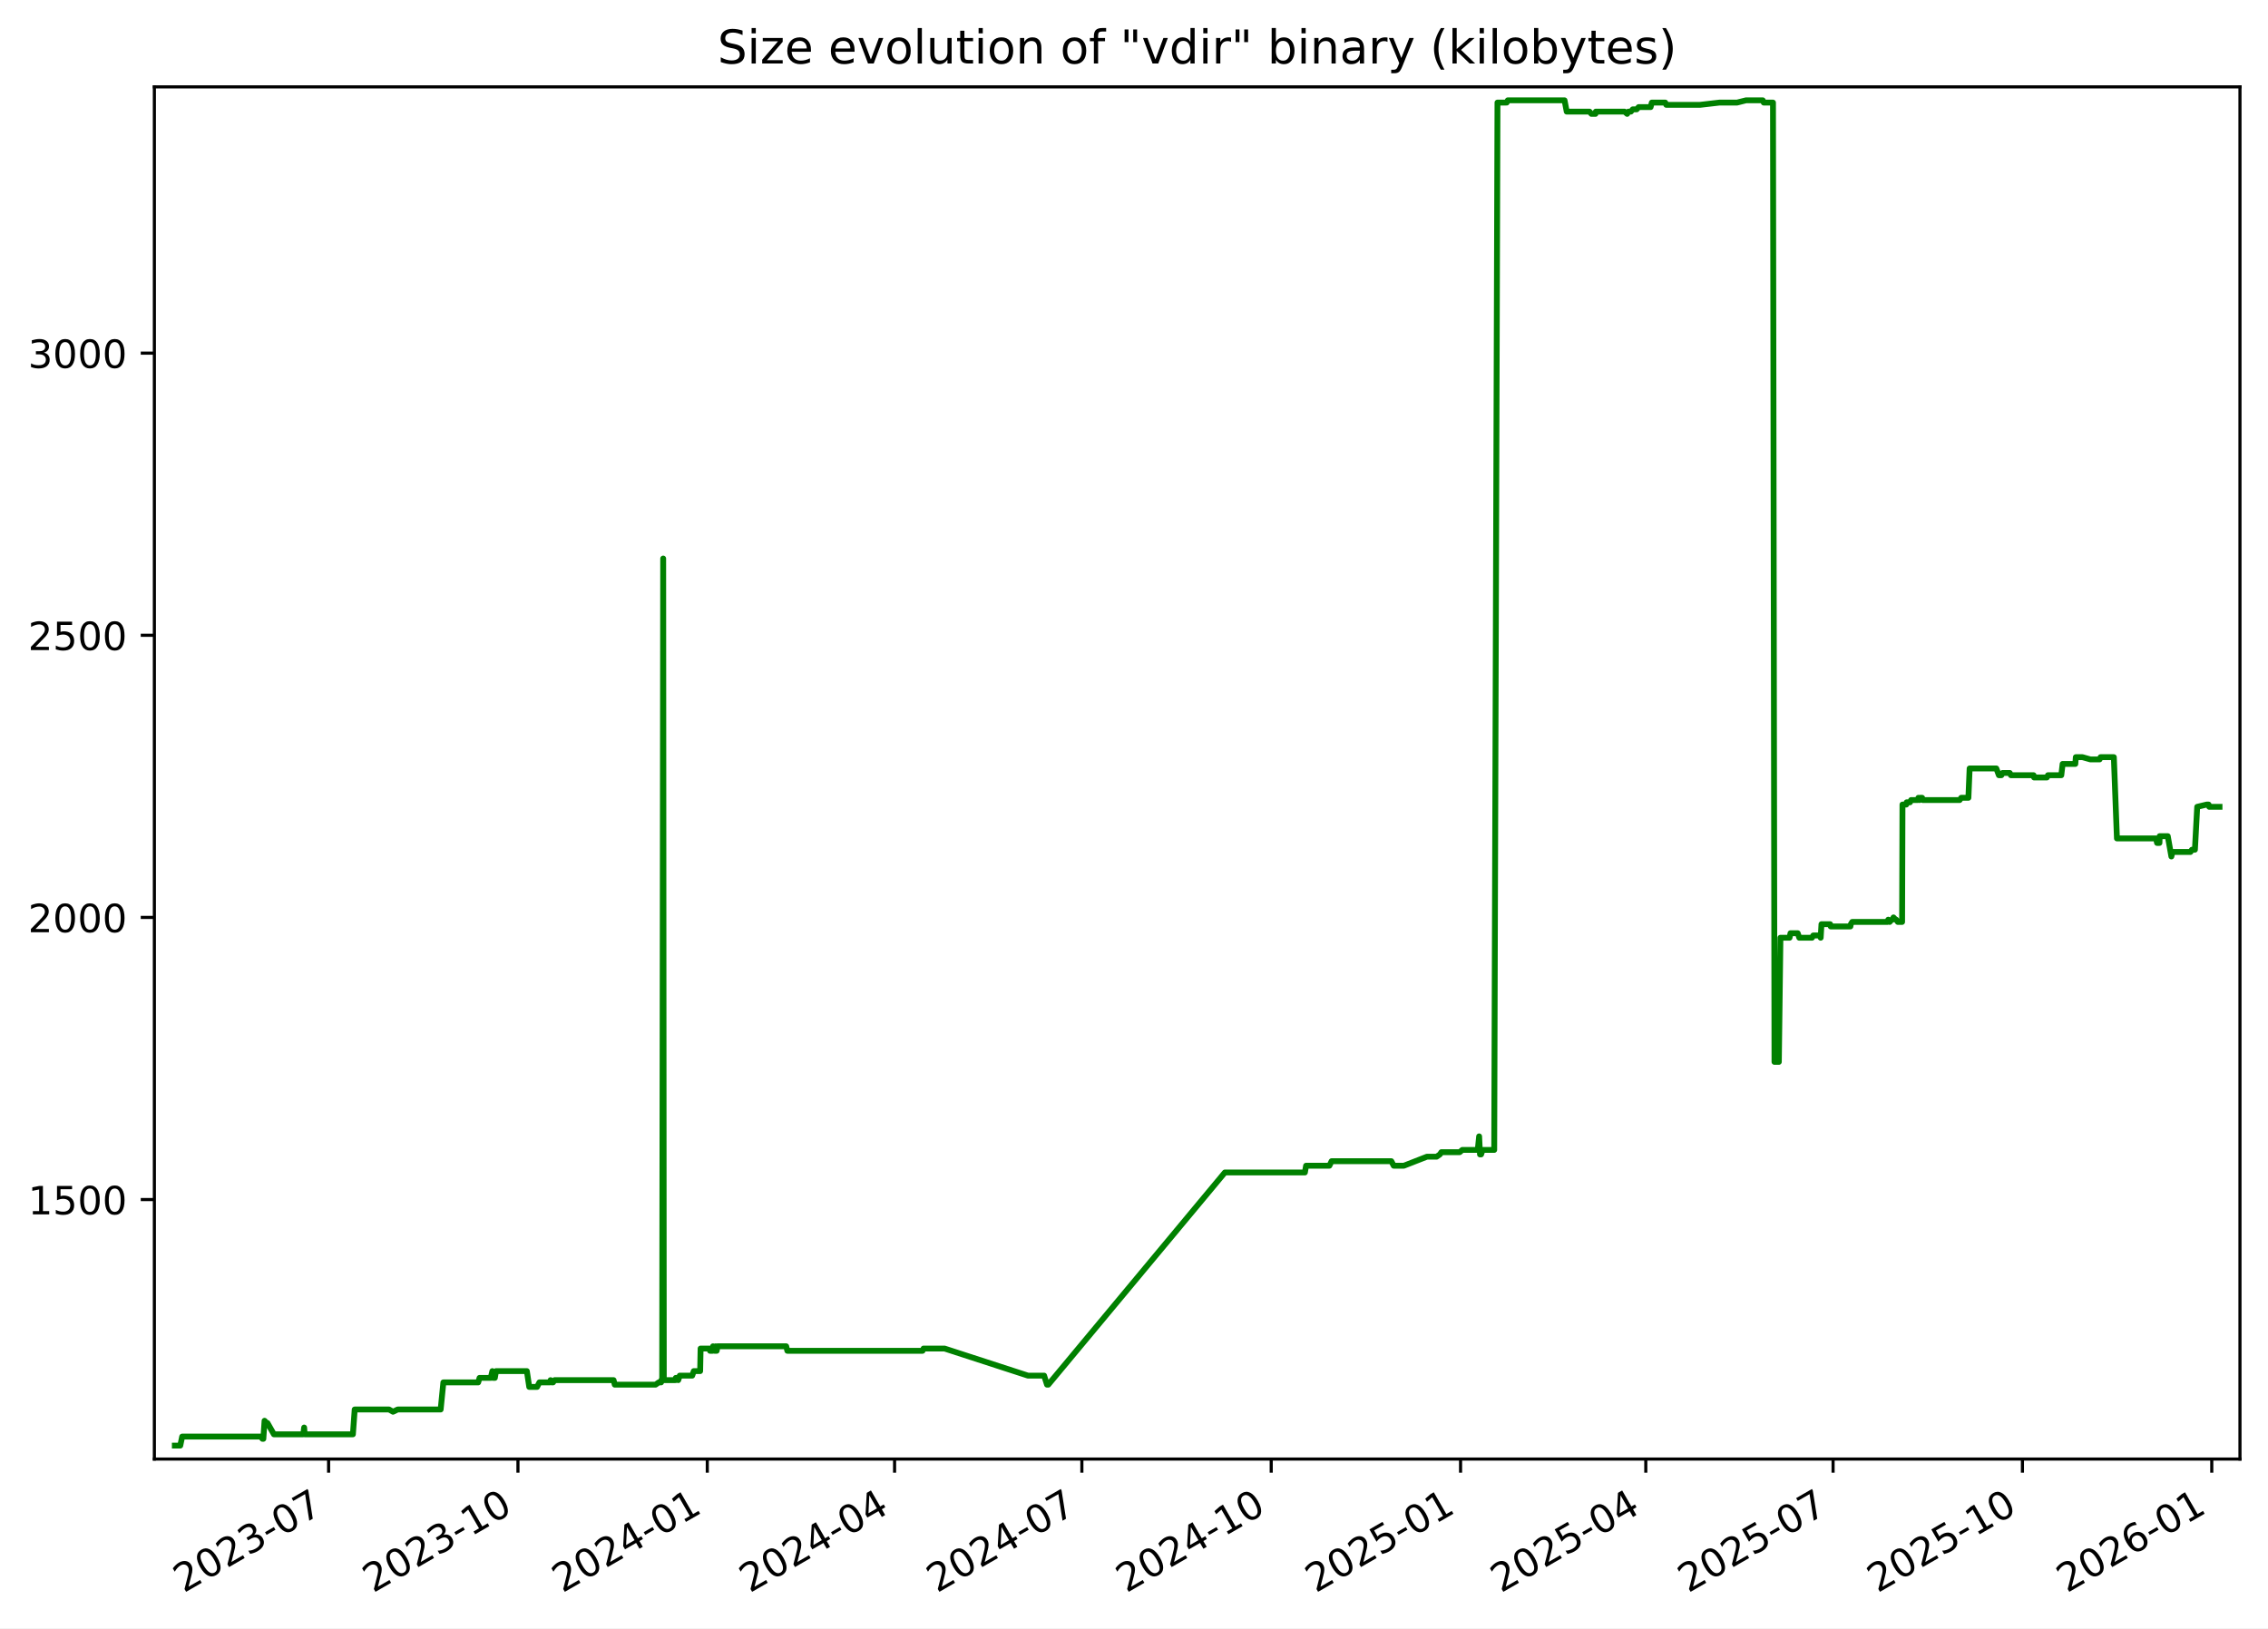
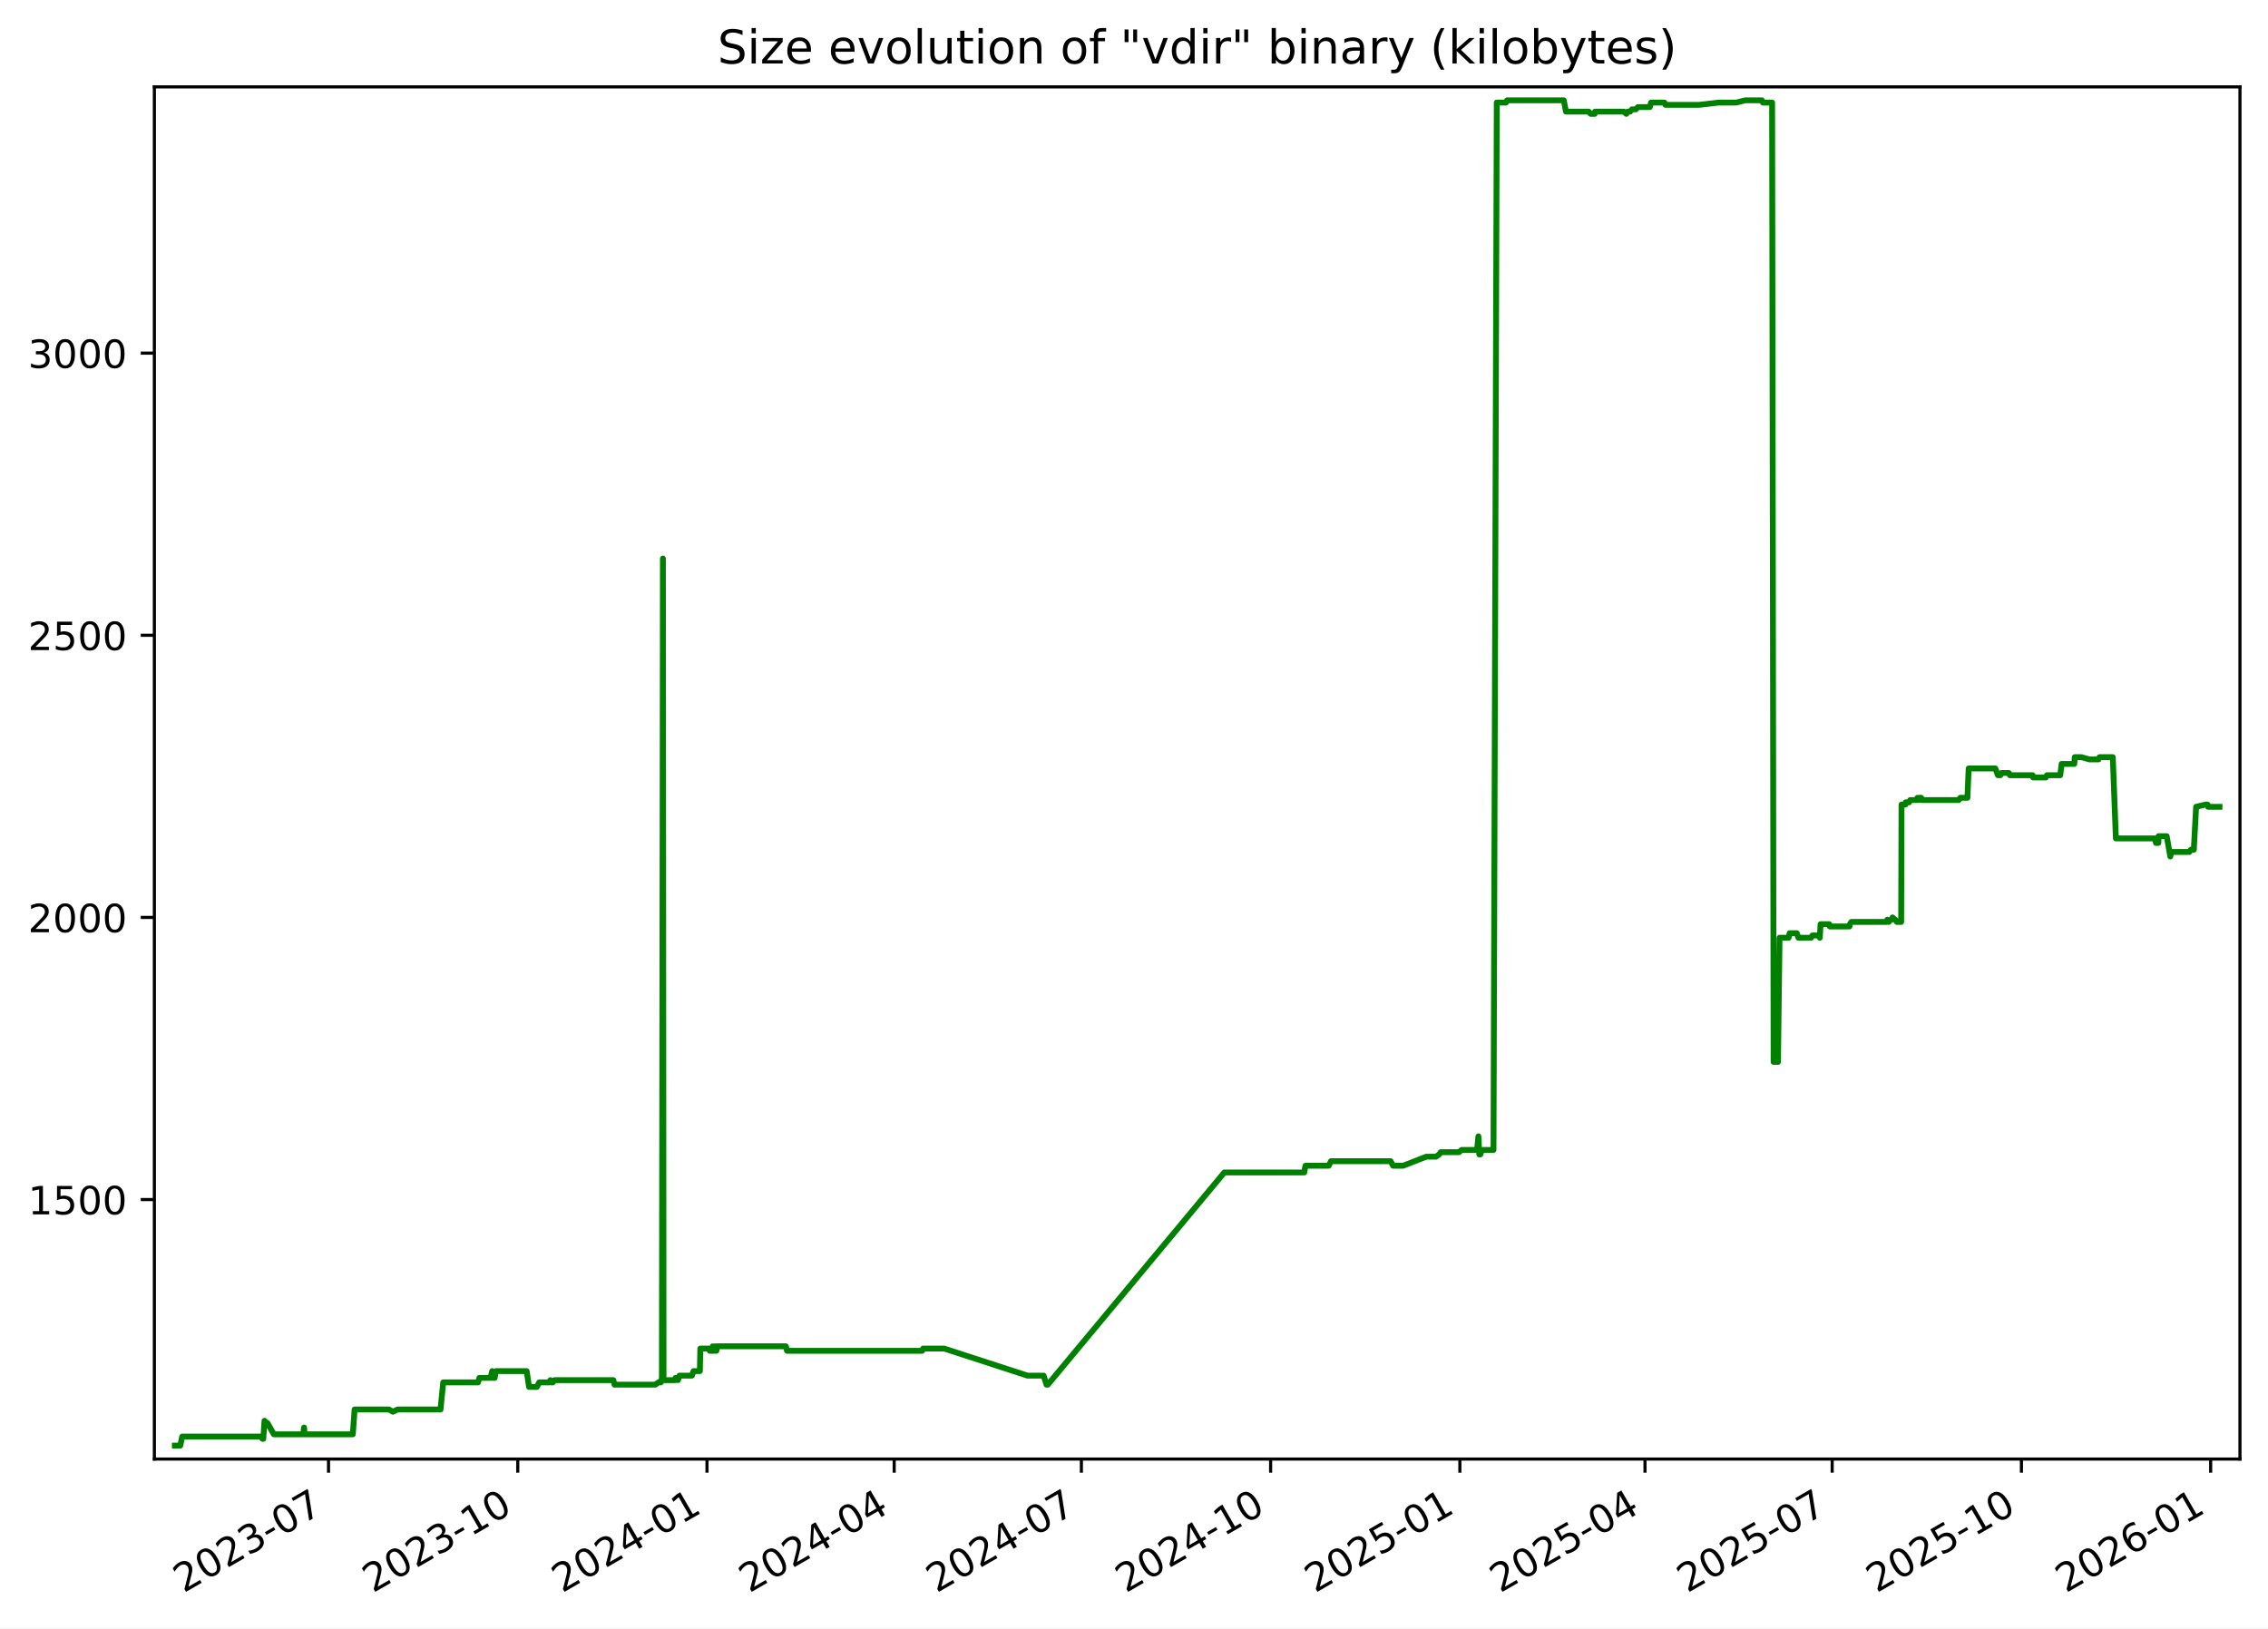
<svg xmlns="http://www.w3.org/2000/svg" xmlns:xlink="http://www.w3.org/1999/xlink" width="582.53pt" height="418.303pt" viewBox="0 0 582.53 418.303" version="1.1">
  <defs>
    <style type="text/css">*{stroke-linejoin: round; stroke-linecap: butt}</style>
  </defs>
  <g id="figure_1">
    <g id="patch_1">
      <path d="M -0 418.303  L 582.53 418.303  L 582.53 0  L -0 0  z " style="fill: #ffffff" />
    </g>
    <g id="axes_1">
      <g id="patch_2">
        <path d="M 39.65 374.83  L 575.33 374.83  L 575.33 22.318  L 39.65 22.318  z " style="fill: #ffffff" />
      </g>
      <g id="matplotlib.axis_1">
        <g id="xtick_1">
          <g id="line2d_1">
            <defs>
-               <path id="m3d6f537858" d="M 0 0  L 0 3.5  " style="stroke: #000000; stroke-width: 0.8" />
+               <path id="me391c48b42" d="M 0 0  L 0 3.5  " style="stroke: #000000; stroke-width: 0.8" />
            </defs>
            <g>
-               <use xlink:href="#m3d6f537858" x="84.401" y="374.83" style="stroke: #000000; stroke-width: 0.8" />
+               <use xlink:href="#me391c48b42" x="84.379" y="374.83" style="stroke: #000000; stroke-width: 0.8" />
            </g>
          </g>
          <g id="text_1">
-             <g transform="translate(47.17576 409.302) rotate(-30) scale(0.1 -0.1)">
+             <g transform="translate(47.15434 409.302) rotate(-30) scale(0.1 -0.1)">
              <defs>
                <path id="DejaVuSans-32" d="M 1228 531  L 3431 531  L 3431 0  L 469 0  L 469 531  Q 828 903 1448 1529  Q 2069 2156 2228 2338  Q 2531 2678 2651 2914  Q 2772 3150 2772 3378  Q 2772 3750 2511 3984  Q 2250 4219 1831 4219  Q 1534 4219 1204 4116  Q 875 4013 500 3803  L 500 4441  Q 881 4594 1212 4672  Q 1544 4750 1819 4750  Q 2544 4750 2975 4387  Q 3406 4025 3406 3419  Q 3406 3131 3298 2873  Q 3191 2616 2906 2266  Q 2828 2175 2409 1742  Q 1991 1309 1228 531  z " transform="scale(0.015625)" />
                <path id="DejaVuSans-30" d="M 2034 4250  Q 1547 4250 1301 3770  Q 1056 3291 1056 2328  Q 1056 1369 1301 889  Q 1547 409 2034 409  Q 2525 409 2770 889  Q 3016 1369 3016 2328  Q 3016 3291 2770 3770  Q 2525 4250 2034 4250  z M 2034 4750  Q 2819 4750 3233 4129  Q 3647 3509 3647 2328  Q 3647 1150 3233 529  Q 2819 -91 2034 -91  Q 1250 -91 836 529  Q 422 1150 422 2328  Q 422 3509 836 4129  Q 1250 4750 2034 4750  z " transform="scale(0.015625)" />
                <path id="DejaVuSans-33" d="M 2597 2516  Q 3050 2419 3304 2112  Q 3559 1806 3559 1356  Q 3559 666 3084 287  Q 2609 -91 1734 -91  Q 1441 -91 1130 -33  Q 819 25 488 141  L 488 750  Q 750 597 1062 519  Q 1375 441 1716 441  Q 2309 441 2620 675  Q 2931 909 2931 1356  Q 2931 1769 2642 2001  Q 2353 2234 1838 2234  L 1294 2234  L 1294 2753  L 1863 2753  Q 2328 2753 2575 2939  Q 2822 3125 2822 3475  Q 2822 3834 2567 4026  Q 2313 4219 1838 4219  Q 1578 4219 1281 4162  Q 984 4106 628 3988  L 628 4550  Q 988 4650 1302 4700  Q 1616 4750 1894 4750  Q 2613 4750 3031 4423  Q 3450 4097 3450 3541  Q 3450 3153 3228 2886  Q 3006 2619 2597 2516  z " transform="scale(0.015625)" />
                <path id="DejaVuSans-2d" d="M 313 2009  L 1997 2009  L 1997 1497  L 313 1497  L 313 2009  z " transform="scale(0.015625)" />
                <path id="DejaVuSans-37" d="M 525 4666  L 3525 4666  L 3525 4397  L 1831 0  L 1172 0  L 2766 4134  L 525 4134  L 525 4666  z " transform="scale(0.015625)" />
              </defs>
              <use xlink:href="#DejaVuSans-32" />
              <use xlink:href="#DejaVuSans-30" x="63.623" />
              <use xlink:href="#DejaVuSans-32" x="127.246" />
              <use xlink:href="#DejaVuSans-33" x="190.869" />
              <use xlink:href="#DejaVuSans-2d" x="254.492" />
              <use xlink:href="#DejaVuSans-30" x="290.576" />
              <use xlink:href="#DejaVuSans-37" x="354.199" />
            </g>
          </g>
        </g>
        <g id="xtick_2">
          <g id="line2d_2">
            <g>
-               <use xlink:href="#m3d6f537858" x="133.034" y="374.83" style="stroke: #000000; stroke-width: 0.8" />
+               <use xlink:href="#me391c48b42" x="132.986" y="374.83" style="stroke: #000000; stroke-width: 0.8" />
            </g>
          </g>
          <g id="text_2">
-             <g transform="translate(95.80883 409.302) rotate(-30) scale(0.1 -0.1)">
+             <g transform="translate(95.76103 409.302) rotate(-30) scale(0.1 -0.1)">
              <defs>
                <path id="DejaVuSans-31" d="M 794 531  L 1825 531  L 1825 4091  L 703 3866  L 703 4441  L 1819 4666  L 2450 4666  L 2450 531  L 3481 531  L 3481 0  L 794 0  L 794 531  z " transform="scale(0.015625)" />
              </defs>
              <use xlink:href="#DejaVuSans-32" />
              <use xlink:href="#DejaVuSans-30" x="63.623" />
              <use xlink:href="#DejaVuSans-32" x="127.246" />
              <use xlink:href="#DejaVuSans-33" x="190.869" />
              <use xlink:href="#DejaVuSans-2d" x="254.492" />
              <use xlink:href="#DejaVuSans-31" x="290.576" />
              <use xlink:href="#DejaVuSans-30" x="354.199" />
            </g>
          </g>
        </g>
        <g id="xtick_3">
          <g id="line2d_3">
            <g>
-               <use xlink:href="#m3d6f537858" x="181.667" y="374.83" style="stroke: #000000; stroke-width: 0.8" />
+               <use xlink:href="#me391c48b42" x="181.593" y="374.83" style="stroke: #000000; stroke-width: 0.8" />
            </g>
          </g>
          <g id="text_3">
-             <g transform="translate(144.4419 409.302) rotate(-30) scale(0.1 -0.1)">
+             <g transform="translate(144.3677 409.302) rotate(-30) scale(0.1 -0.1)">
              <defs>
                <path id="DejaVuSans-34" d="M 2419 4116  L 825 1625  L 2419 1625  L 2419 4116  z M 2253 4666  L 3047 4666  L 3047 1625  L 3713 1625  L 3713 1100  L 3047 1100  L 3047 0  L 2419 0  L 2419 1100  L 313 1100  L 313 1709  L 2253 4666  z " transform="scale(0.015625)" />
              </defs>
              <use xlink:href="#DejaVuSans-32" />
              <use xlink:href="#DejaVuSans-30" x="63.623" />
              <use xlink:href="#DejaVuSans-32" x="127.246" />
              <use xlink:href="#DejaVuSans-34" x="190.869" />
              <use xlink:href="#DejaVuSans-2d" x="254.492" />
              <use xlink:href="#DejaVuSans-30" x="290.576" />
              <use xlink:href="#DejaVuSans-31" x="354.199" />
            </g>
          </g>
        </g>
        <g id="xtick_4">
          <g id="line2d_4">
            <g>
-               <use xlink:href="#m3d6f537858" x="229.771" y="374.83" style="stroke: #000000; stroke-width: 0.8" />
+               <use xlink:href="#me391c48b42" x="229.671" y="374.83" style="stroke: #000000; stroke-width: 0.8" />
            </g>
          </g>
          <g id="text_4">
-             <g transform="translate(192.5463 409.302) rotate(-30) scale(0.1 -0.1)">
+             <g transform="translate(192.4461 409.302) rotate(-30) scale(0.1 -0.1)">
              <use xlink:href="#DejaVuSans-32" />
              <use xlink:href="#DejaVuSans-30" x="63.623" />
              <use xlink:href="#DejaVuSans-32" x="127.246" />
              <use xlink:href="#DejaVuSans-34" x="190.869" />
              <use xlink:href="#DejaVuSans-2d" x="254.492" />
              <use xlink:href="#DejaVuSans-30" x="290.576" />
              <use xlink:href="#DejaVuSans-34" x="354.199" />
            </g>
          </g>
        </g>
        <g id="xtick_5">
          <g id="line2d_5">
            <g>
-               <use xlink:href="#m3d6f537858" x="277.876" y="374.83" style="stroke: #000000; stroke-width: 0.8" />
+               <use xlink:href="#me391c48b42" x="277.749" y="374.83" style="stroke: #000000; stroke-width: 0.8" />
            </g>
          </g>
          <g id="text_5">
-             <g transform="translate(240.6508 409.302) rotate(-30) scale(0.1 -0.1)">
+             <g transform="translate(240.5244 409.302) rotate(-30) scale(0.1 -0.1)">
              <use xlink:href="#DejaVuSans-32" />
              <use xlink:href="#DejaVuSans-30" x="63.623" />
              <use xlink:href="#DejaVuSans-32" x="127.246" />
              <use xlink:href="#DejaVuSans-34" x="190.869" />
              <use xlink:href="#DejaVuSans-2d" x="254.492" />
              <use xlink:href="#DejaVuSans-30" x="290.576" />
              <use xlink:href="#DejaVuSans-37" x="354.199" />
            </g>
          </g>
        </g>
        <g id="xtick_6">
          <g id="line2d_6">
            <g>
-               <use xlink:href="#m3d6f537858" x="326.509" y="374.83" style="stroke: #000000; stroke-width: 0.8" />
+               <use xlink:href="#me391c48b42" x="326.356" y="374.83" style="stroke: #000000; stroke-width: 0.8" />
            </g>
          </g>
          <g id="text_6">
-             <g transform="translate(289.2839 409.302) rotate(-30) scale(0.1 -0.1)">
+             <g transform="translate(289.1311 409.302) rotate(-30) scale(0.1 -0.1)">
              <use xlink:href="#DejaVuSans-32" />
              <use xlink:href="#DejaVuSans-30" x="63.623" />
              <use xlink:href="#DejaVuSans-32" x="127.246" />
              <use xlink:href="#DejaVuSans-34" x="190.869" />
              <use xlink:href="#DejaVuSans-2d" x="254.492" />
              <use xlink:href="#DejaVuSans-31" x="290.576" />
              <use xlink:href="#DejaVuSans-30" x="354.199" />
            </g>
          </g>
        </g>
        <g id="xtick_7">
          <g id="line2d_7">
            <g>
-               <use xlink:href="#m3d6f537858" x="375.142" y="374.83" style="stroke: #000000; stroke-width: 0.8" />
+               <use xlink:href="#me391c48b42" x="374.963" y="374.83" style="stroke: #000000; stroke-width: 0.8" />
            </g>
          </g>
          <g id="text_7">
-             <g transform="translate(337.9169 409.302) rotate(-30) scale(0.1 -0.1)">
+             <g transform="translate(337.7378 409.302) rotate(-30) scale(0.1 -0.1)">
              <defs>
                <path id="DejaVuSans-35" d="M 691 4666  L 3169 4666  L 3169 4134  L 1269 4134  L 1269 2991  Q 1406 3038 1543 3061  Q 1681 3084 1819 3084  Q 2600 3084 3056 2656  Q 3513 2228 3513 1497  Q 3513 744 3044 326  Q 2575 -91 1722 -91  Q 1428 -91 1123 -41  Q 819 9 494 109  L 494 744  Q 775 591 1075 516  Q 1375 441 1709 441  Q 2250 441 2565 725  Q 2881 1009 2881 1497  Q 2881 1984 2565 2268  Q 2250 2553 1709 2553  Q 1456 2553 1204 2497  Q 953 2441 691 2322  L 691 4666  z " transform="scale(0.015625)" />
              </defs>
              <use xlink:href="#DejaVuSans-32" />
              <use xlink:href="#DejaVuSans-30" x="63.623" />
              <use xlink:href="#DejaVuSans-32" x="127.246" />
              <use xlink:href="#DejaVuSans-35" x="190.869" />
              <use xlink:href="#DejaVuSans-2d" x="254.492" />
              <use xlink:href="#DejaVuSans-30" x="290.576" />
              <use xlink:href="#DejaVuSans-31" x="354.199" />
            </g>
          </g>
        </g>
        <g id="xtick_8">
          <g id="line2d_8">
            <g>
-               <use xlink:href="#m3d6f537858" x="422.718" y="374.83" style="stroke: #000000; stroke-width: 0.8" />
+               <use xlink:href="#me391c48b42" x="422.513" y="374.83" style="stroke: #000000; stroke-width: 0.8" />
            </g>
          </g>
          <g id="text_8">
-             <g transform="translate(385.4928 409.302) rotate(-30) scale(0.1 -0.1)">
+             <g transform="translate(385.2879 409.302) rotate(-30) scale(0.1 -0.1)">
              <use xlink:href="#DejaVuSans-32" />
              <use xlink:href="#DejaVuSans-30" x="63.623" />
              <use xlink:href="#DejaVuSans-32" x="127.246" />
              <use xlink:href="#DejaVuSans-35" x="190.869" />
              <use xlink:href="#DejaVuSans-2d" x="254.492" />
              <use xlink:href="#DejaVuSans-30" x="290.576" />
              <use xlink:href="#DejaVuSans-34" x="354.199" />
            </g>
          </g>
        </g>
        <g id="xtick_9">
          <g id="line2d_9">
            <g>
-               <use xlink:href="#m3d6f537858" x="470.822" y="374.83" style="stroke: #000000; stroke-width: 0.8" />
+               <use xlink:href="#me391c48b42" x="470.591" y="374.83" style="stroke: #000000; stroke-width: 0.8" />
            </g>
          </g>
          <g id="text_9">
-             <g transform="translate(433.5972 409.302) rotate(-30) scale(0.1 -0.1)">
+             <g transform="translate(433.3662 409.302) rotate(-30) scale(0.1 -0.1)">
              <use xlink:href="#DejaVuSans-32" />
              <use xlink:href="#DejaVuSans-30" x="63.623" />
              <use xlink:href="#DejaVuSans-32" x="127.246" />
              <use xlink:href="#DejaVuSans-35" x="190.869" />
              <use xlink:href="#DejaVuSans-2d" x="254.492" />
              <use xlink:href="#DejaVuSans-30" x="290.576" />
              <use xlink:href="#DejaVuSans-37" x="354.199" />
            </g>
          </g>
        </g>
        <g id="xtick_10">
          <g id="line2d_10">
            <g>
-               <use xlink:href="#m3d6f537858" x="519.455" y="374.83" style="stroke: #000000; stroke-width: 0.8" />
+               <use xlink:href="#me391c48b42" x="519.198" y="374.83" style="stroke: #000000; stroke-width: 0.8" />
            </g>
          </g>
          <g id="text_10">
-             <g transform="translate(482.2303 409.302) rotate(-30) scale(0.1 -0.1)">
+             <g transform="translate(481.9729 409.302) rotate(-30) scale(0.1 -0.1)">
              <use xlink:href="#DejaVuSans-32" />
              <use xlink:href="#DejaVuSans-30" x="63.623" />
              <use xlink:href="#DejaVuSans-32" x="127.246" />
              <use xlink:href="#DejaVuSans-35" x="190.869" />
              <use xlink:href="#DejaVuSans-2d" x="254.492" />
              <use xlink:href="#DejaVuSans-31" x="290.576" />
              <use xlink:href="#DejaVuSans-30" x="354.199" />
            </g>
          </g>
        </g>
        <g id="xtick_11">
          <g id="line2d_11">
            <g>
-               <use xlink:href="#m3d6f537858" x="568.088" y="374.83" style="stroke: #000000; stroke-width: 0.8" />
+               <use xlink:href="#me391c48b42" x="567.804" y="374.83" style="stroke: #000000; stroke-width: 0.8" />
            </g>
          </g>
          <g id="text_11">
-             <g transform="translate(530.8633 409.302) rotate(-30) scale(0.1 -0.1)">
+             <g transform="translate(530.5796 409.302) rotate(-30) scale(0.1 -0.1)">
              <defs>
                <path id="DejaVuSans-36" d="M 2113 2584  Q 1688 2584 1439 2293  Q 1191 2003 1191 1497  Q 1191 994 1439 701  Q 1688 409 2113 409  Q 2538 409 2786 701  Q 3034 994 3034 1497  Q 3034 2003 2786 2293  Q 2538 2584 2113 2584  z M 3366 4563  L 3366 3988  Q 3128 4100 2886 4159  Q 2644 4219 2406 4219  Q 1781 4219 1451 3797  Q 1122 3375 1075 2522  Q 1259 2794 1537 2939  Q 1816 3084 2150 3084  Q 2853 3084 3261 2657  Q 3669 2231 3669 1497  Q 3669 778 3244 343  Q 2819 -91 2113 -91  Q 1303 -91 875 529  Q 447 1150 447 2328  Q 447 3434 972 4092  Q 1497 4750 2381 4750  Q 2619 4750 2861 4703  Q 3103 4656 3366 4563  z " transform="scale(0.015625)" />
              </defs>
              <use xlink:href="#DejaVuSans-32" />
              <use xlink:href="#DejaVuSans-30" x="63.623" />
              <use xlink:href="#DejaVuSans-32" x="127.246" />
              <use xlink:href="#DejaVuSans-36" x="190.869" />
              <use xlink:href="#DejaVuSans-2d" x="254.492" />
              <use xlink:href="#DejaVuSans-30" x="290.576" />
              <use xlink:href="#DejaVuSans-31" x="354.199" />
            </g>
          </g>
        </g>
      </g>
      <g id="matplotlib.axis_2">
        <g id="ytick_1">
          <g id="line2d_12">
            <defs>
-               <path id="mdc14bf5f0e" d="M 0 0  L -3.5 0  " style="stroke: #000000; stroke-width: 0.8" />
+               <path id="m3c3fefe3b1" d="M 0 0  L -3.5 0  " style="stroke: #000000; stroke-width: 0.8" />
            </defs>
            <g>
-               <use xlink:href="#mdc14bf5f0e" x="39.65" y="308.169" style="stroke: #000000; stroke-width: 0.8" />
+               <use xlink:href="#m3c3fefe3b1" x="39.65" y="308.169" style="stroke: #000000; stroke-width: 0.8" />
            </g>
          </g>
          <g id="text_12">
            <g transform="translate(7.2 311.968) scale(0.1 -0.1)">
              <use xlink:href="#DejaVuSans-31" />
              <use xlink:href="#DejaVuSans-35" x="63.623" />
              <use xlink:href="#DejaVuSans-30" x="127.246" />
              <use xlink:href="#DejaVuSans-30" x="190.869" />
            </g>
          </g>
        </g>
        <g id="ytick_2">
          <g id="line2d_13">
            <g>
-               <use xlink:href="#mdc14bf5f0e" x="39.65" y="235.686" style="stroke: #000000; stroke-width: 0.8" />
+               <use xlink:href="#m3c3fefe3b1" x="39.65" y="235.686" style="stroke: #000000; stroke-width: 0.8" />
            </g>
          </g>
          <g id="text_13">
            <g transform="translate(7.2 239.4848) scale(0.1 -0.1)">
              <use xlink:href="#DejaVuSans-32" />
              <use xlink:href="#DejaVuSans-30" x="63.623" />
              <use xlink:href="#DejaVuSans-30" x="127.246" />
              <use xlink:href="#DejaVuSans-30" x="190.869" />
            </g>
          </g>
        </g>
        <g id="ytick_3">
          <g id="line2d_14">
            <g>
-               <use xlink:href="#mdc14bf5f0e" x="39.65" y="163.202" style="stroke: #000000; stroke-width: 0.8" />
+               <use xlink:href="#m3c3fefe3b1" x="39.65" y="163.202" style="stroke: #000000; stroke-width: 0.8" />
            </g>
          </g>
          <g id="text_14">
            <g transform="translate(7.2 167.0015) scale(0.1 -0.1)">
              <use xlink:href="#DejaVuSans-32" />
              <use xlink:href="#DejaVuSans-35" x="63.623" />
              <use xlink:href="#DejaVuSans-30" x="127.246" />
              <use xlink:href="#DejaVuSans-30" x="190.869" />
            </g>
          </g>
        </g>
        <g id="ytick_4">
          <g id="line2d_15">
            <g>
-               <use xlink:href="#mdc14bf5f0e" x="39.65" y="90.719" style="stroke: #000000; stroke-width: 0.8" />
+               <use xlink:href="#m3c3fefe3b1" x="39.65" y="90.719" style="stroke: #000000; stroke-width: 0.8" />
            </g>
          </g>
          <g id="text_15">
            <g transform="translate(7.2 94.51831) scale(0.1 -0.1)">
              <use xlink:href="#DejaVuSans-33" />
              <use xlink:href="#DejaVuSans-30" x="63.623" />
              <use xlink:href="#DejaVuSans-30" x="127.246" />
              <use xlink:href="#DejaVuSans-30" x="190.869" />
            </g>
          </g>
        </g>
      </g>
      <g id="line2d_16">
-         <path d="M 44.902 371.374  L 46.301 371.374  L 46.791 369.055  L 66.925 369.055  L 67.423 369.635  L 67.64 369.635  L 67.949 364.996  L 68.517 365.575  L 68.704 365.575  L 70.352 368.475  L 77.894 368.475  L 78.119 366.735  L 78.252 368.475  L 90.643 368.475  L 91.104 362.096  L 99.931 362.096  L 100.944 362.676  L 102.143 362.096  L 113.183 362.096  L 113.879 355.138  L 122.825 355.138  L 123.171 353.978  L 126.041 353.978  L 126.462 352.239  L 126.615 353.978  L 127.101 353.978  L 127.408 352.239  L 135.323 352.239  L 135.936 356.298  L 137.942 356.298  L 138.543 355.138  L 141.203 355.138  L 141.414 354.558  L 141.693 355.138  L 142.051 355.138  L 142.446 354.558  L 157.598 354.558  L 157.9 355.718  L 168.376 355.718  L 169.193 355.138  L 169.798 355.138  L 169.855 354.558  L 170.078 354.558  L 170.338 143.487  L 170.495 354.558  L 173.517 354.558  L 173.572 353.978  L 173.962 353.978  L 174.203 354.558  L 174.588 353.398  L 177.792 353.398  L 178.193 352.239  L 179.832 352.239  L 179.946 346.44  L 182.182 346.44  L 182.365 347.02  L 183.071 347.02  L 183.135 345.86  L 183.536 347.02  L 183.766 347.02  L 183.811 345.86  L 183.951 347.02  L 184.081 347.02  L 184.303 345.86  L 201.932 345.86  L 202.228 347.02  L 236.956 347.02  L 237.208 346.44  L 242.607 346.44  L 264.032 353.398  L 268.178 353.398  L 268.923 355.718  L 269.245 355.718  L 314.607 301.21  L 335.155 301.21  L 335.463 299.471  L 341.447 299.471  L 342.018 298.311  L 357.355 298.311  L 357.975 299.471  L 360.578 299.471  L 366.515 297.151  L 368.991 297.151  L 369.827 296.571  L 370.217 295.992  L 374.928 295.992  L 375.586 295.412  L 379.559 295.412  L 379.911 291.933  L 380.133 296.571  L 380.414 296.571  L 380.804 295.412  L 383.786 295.412  L 384.625 26.354  L 386.993 26.354  L 387.276 25.774  L 401.852 25.774  L 402.407 28.673  L 408.253 28.673  L 408.751 29.253  L 409.794 29.253  L 409.886 28.673  L 417.264 28.673  L 417.932 29.253  L 418.257 28.673  L 418.892 28.673  L 419.367 28.094  L 420.368 28.094  L 420.892 27.514  L 423.954 27.514  L 424.265 26.354  L 427.721 26.354  L 427.985 26.934  L 436.648 26.934  L 441.646 26.354  L 446.148 26.354  L 448.457 25.774  L 452.764 25.774  L 453.018 26.354  L 455.389 26.354  L 455.771 272.797  L 456.893 272.797  L 457.295 240.904  L 459.641 240.904  L 459.878 239.745  L 461.741 239.745  L 462.143 240.904  L 465.409 240.904  L 465.73 240.324  L 467.424 240.324  L 467.636 240.904  L 467.84 237.425  L 470.065 237.425  L 470.213 238.005  L 475.268 238.005  L 475.374 237.425  L 475.738 236.845  L 484.802 236.845  L 484.993 236.265  L 485.366 236.845  L 485.866 236.265  L 486.07 236.265  L 486.34 235.686  L 486.887 236.265  L 487.043 236.265  L 487.453 236.845  L 488.551 236.845  L 488.645 206.692  L 489.62 206.692  L 489.718 206.112  L 490.581 206.112  L 490.859 205.533  L 492.548 205.533  L 492.739 204.953  L 493.055 205.533  L 493.16 204.953  L 493.695 204.953  L 493.876 205.533  L 503.334 205.533  L 503.734 204.953  L 505.58 204.953  L 505.894 197.414  L 512.754 197.414  L 513.41 199.154  L 514.055 199.154  L 514.358 198.574  L 516.209 198.574  L 516.49 199.154  L 522.324 199.154  L 522.448 199.734  L 525.742 199.734  L 526.009 199.154  L 529.437 199.154  L 529.779 196.255  L 533.04 196.255  L 533.167 194.515  L 534.869 194.515  L 536.921 195.095  L 539.277 195.095  L 539.529 194.515  L 542.938 194.515  L 543.729 215.39  L 553.77 215.39  L 554.032 216.55  L 554.649 216.55  L 554.704 214.81  L 556.789 214.81  L 557.714 220.029  L 557.982 218.869  L 562.615 218.869  L 562.995 218.29  L 563.757 218.29  L 564.349 207.272  L 566.787 206.692  L 567.277 206.692  L 567.435 207.272  L 570.078 207.272  L 570.078 207.272  " clip-path="url(#p2fd2e20754)" style="fill: none; stroke: #008000; stroke-width: 1.5; stroke-linecap: square" />
+         <path d="M 44.902 371.374  L 46.3 371.374  L 46.79 369.055  L 66.913 369.055  L 67.411 369.635  L 67.627 369.635  L 67.937 364.996  L 68.504 365.575  L 68.691 365.575  L 70.338 368.475  L 77.876 368.475  L 78.101 366.735  L 78.234 368.475  L 90.619 368.475  L 91.079 362.096  L 99.901 362.096  L 100.914 362.676  L 102.112 362.096  L 113.146 362.096  L 113.842 355.138  L 122.782 355.138  L 123.128 353.978  L 125.997 353.978  L 126.418 352.239  L 126.57 353.978  L 127.056 353.978  L 127.364 352.239  L 135.274 352.239  L 135.886 356.298  L 137.891 356.298  L 138.492 355.138  L 141.151 355.138  L 141.362 354.558  L 141.64 355.138  L 141.998 355.138  L 142.393 354.558  L 157.537 354.558  L 157.839 355.718  L 168.309 355.718  L 169.126 355.138  L 169.73 355.138  L 169.787 354.558  L 170.01 354.558  L 170.27 143.487  L 170.427 354.558  L 173.447 354.558  L 173.502 353.978  L 173.892 353.978  L 174.133 354.558  L 174.518 353.398  L 177.72 353.398  L 178.121 352.239  L 179.759 352.239  L 179.873 346.44  L 182.108 346.44  L 182.291 347.02  L 182.996 347.02  L 183.06 345.86  L 183.461 347.02  L 183.69 347.02  L 183.736 345.86  L 183.876 347.02  L 184.005 347.02  L 184.227 345.86  L 201.846 345.86  L 202.143 347.02  L 236.852 347.02  L 237.104 346.44  L 242.499 346.44  L 263.913 353.398  L 268.057 353.398  L 268.801 355.718  L 269.123 355.718  L 314.461 301.21  L 334.997 301.21  L 335.305 299.471  L 341.286 299.471  L 341.857 298.311  L 357.185 298.311  L 357.805 299.471  L 360.407 299.471  L 366.341 297.151  L 368.815 297.151  L 369.651 296.571  L 370.04 295.992  L 374.749 295.992  L 375.407 295.412  L 379.377 295.412  L 379.729 291.933  L 379.951 296.571  L 380.232 296.571  L 380.621 295.412  L 383.602 295.412  L 384.441 26.354  L 386.807 26.354  L 387.09 25.774  L 401.658 25.774  L 402.213 28.673  L 408.056 28.673  L 408.553 29.253  L 409.596 29.253  L 409.688 28.673  L 417.062 28.673  L 417.73 29.253  L 418.054 28.673  L 418.689 28.673  L 419.163 28.094  L 420.164 28.094  L 420.688 27.514  L 423.748 27.514  L 424.06 26.354  L 427.514 26.354  L 427.777 26.934  L 436.435 26.934  L 441.431 26.354  L 445.93 26.354  L 448.239 25.774  L 452.543 25.774  L 452.796 26.354  L 455.166 26.354  L 455.548 272.797  L 456.67 272.797  L 457.071 240.904  L 459.416 240.904  L 459.653 239.745  L 461.515 239.745  L 461.917 240.904  L 465.181 240.904  L 465.502 240.324  L 467.195 240.324  L 467.407 240.904  L 467.611 237.425  L 469.835 237.425  L 469.982 238.005  L 475.035 238.005  L 475.141 237.425  L 475.504 236.845  L 484.564 236.845  L 484.755 236.265  L 485.128 236.845  L 485.627 236.265  L 485.83 236.265  L 486.1 235.686  L 486.647 236.265  L 486.803 236.265  L 487.213 236.845  L 488.31 236.845  L 488.404 206.692  L 489.379 206.692  L 489.477 206.112  L 490.339 206.112  L 490.617 205.533  L 492.305 205.533  L 492.497 204.953  L 492.812 205.533  L 492.917 204.953  L 493.452 204.953  L 493.633 205.533  L 503.085 205.533  L 503.485 204.953  L 505.33 204.953  L 505.644 197.414  L 512.501 197.414  L 513.156 199.154  L 513.8 199.154  L 514.103 198.574  L 515.954 198.574  L 516.235 199.154  L 522.065 199.154  L 522.189 199.734  L 525.481 199.734  L 525.748 199.154  L 529.174 199.154  L 529.516 196.255  L 532.775 196.255  L 532.903 194.515  L 534.603 194.515  L 536.654 195.095  L 539.009 195.095  L 539.261 194.515  L 542.668 194.515  L 543.459 215.39  L 553.494 215.39  L 553.755 216.55  L 554.373 216.55  L 554.427 214.81  L 556.512 214.81  L 557.436 220.029  L 557.704 218.869  L 562.334 218.869  L 562.714 218.29  L 563.476 218.29  L 564.067 207.272  L 566.504 206.692  L 566.993 206.692  L 567.152 207.272  L 570.078 207.272  L 570.078 207.272  " clip-path="url(#p37c078ca8f)" style="fill: none; stroke: #008000; stroke-width: 1.5; stroke-linecap: square" />
      </g>
      <g id="patch_3">
        <path d="M 39.65 374.83  L 39.65 22.318  " style="fill: none; stroke: #000000; stroke-width: 0.8; stroke-linejoin: miter; stroke-linecap: square" />
      </g>
      <g id="patch_4">
        <path d="M 575.33 374.83  L 575.33 22.318  " style="fill: none; stroke: #000000; stroke-width: 0.8; stroke-linejoin: miter; stroke-linecap: square" />
      </g>
      <g id="patch_5">
        <path d="M 39.65 374.83  L 575.33 374.83  " style="fill: none; stroke: #000000; stroke-width: 0.8; stroke-linejoin: miter; stroke-linecap: square" />
      </g>
      <g id="patch_6">
        <path d="M 39.65 22.318  L 575.33 22.318  " style="fill: none; stroke: #000000; stroke-width: 0.8; stroke-linejoin: miter; stroke-linecap: square" />
      </g>
      <g id="text_16">
        <g transform="translate(184.3006 16.31812) scale(0.12 -0.12)">
          <defs>
            <path id="DejaVuSans-53" d="M 3425 4513  L 3425 3897  Q 3066 4069 2747 4153  Q 2428 4238 2131 4238  Q 1616 4238 1336 4038  Q 1056 3838 1056 3469  Q 1056 3159 1242 3001  Q 1428 2844 1947 2747  L 2328 2669  Q 3034 2534 3370 2195  Q 3706 1856 3706 1288  Q 3706 609 3251 259  Q 2797 -91 1919 -91  Q 1588 -91 1214 -16  Q 841 59 441 206  L 441 856  Q 825 641 1194 531  Q 1563 422 1919 422  Q 2459 422 2753 634  Q 3047 847 3047 1241  Q 3047 1584 2836 1778  Q 2625 1972 2144 2069  L 1759 2144  Q 1053 2284 737 2584  Q 422 2884 422 3419  Q 422 4038 858 4394  Q 1294 4750 2059 4750  Q 2388 4750 2728 4690  Q 3069 4631 3425 4513  z " transform="scale(0.015625)" />
            <path id="DejaVuSans-69" d="M 603 3500  L 1178 3500  L 1178 0  L 603 0  L 603 3500  z M 603 4863  L 1178 4863  L 1178 4134  L 603 4134  L 603 4863  z " transform="scale(0.015625)" />
            <path id="DejaVuSans-7a" d="M 353 3500  L 3084 3500  L 3084 2975  L 922 459  L 3084 459  L 3084 0  L 275 0  L 275 525  L 2438 3041  L 353 3041  L 353 3500  z " transform="scale(0.015625)" />
            <path id="DejaVuSans-65" d="M 3597 1894  L 3597 1613  L 953 1613  Q 991 1019 1311 708  Q 1631 397 2203 397  Q 2534 397 2845 478  Q 3156 559 3463 722  L 3463 178  Q 3153 47 2828 -22  Q 2503 -91 2169 -91  Q 1331 -91 842 396  Q 353 884 353 1716  Q 353 2575 817 3079  Q 1281 3584 2069 3584  Q 2775 3584 3186 3129  Q 3597 2675 3597 1894  z M 3022 2063  Q 3016 2534 2758 2815  Q 2500 3097 2075 3097  Q 1594 3097 1305 2825  Q 1016 2553 972 2059  L 3022 2063  z " transform="scale(0.015625)" />
            <path id="DejaVuSans-20" transform="scale(0.015625)" />
            <path id="DejaVuSans-76" d="M 191 3500  L 800 3500  L 1894 563  L 2988 3500  L 3597 3500  L 2284 0  L 1503 0  L 191 3500  z " transform="scale(0.015625)" />
            <path id="DejaVuSans-6f" d="M 1959 3097  Q 1497 3097 1228 2736  Q 959 2375 959 1747  Q 959 1119 1226 758  Q 1494 397 1959 397  Q 2419 397 2687 759  Q 2956 1122 2956 1747  Q 2956 2369 2687 2733  Q 2419 3097 1959 3097  z M 1959 3584  Q 2709 3584 3137 3096  Q 3566 2609 3566 1747  Q 3566 888 3137 398  Q 2709 -91 1959 -91  Q 1206 -91 779 398  Q 353 888 353 1747  Q 353 2609 779 3096  Q 1206 3584 1959 3584  z " transform="scale(0.015625)" />
            <path id="DejaVuSans-6c" d="M 603 4863  L 1178 4863  L 1178 0  L 603 0  L 603 4863  z " transform="scale(0.015625)" />
            <path id="DejaVuSans-75" d="M 544 1381  L 544 3500  L 1119 3500  L 1119 1403  Q 1119 906 1312 657  Q 1506 409 1894 409  Q 2359 409 2629 706  Q 2900 1003 2900 1516  L 2900 3500  L 3475 3500  L 3475 0  L 2900 0  L 2900 538  Q 2691 219 2414 64  Q 2138 -91 1772 -91  Q 1169 -91 856 284  Q 544 659 544 1381  z M 1991 3584  L 1991 3584  z " transform="scale(0.015625)" />
            <path id="DejaVuSans-74" d="M 1172 4494  L 1172 3500  L 2356 3500  L 2356 3053  L 1172 3053  L 1172 1153  Q 1172 725 1289 603  Q 1406 481 1766 481  L 2356 481  L 2356 0  L 1766 0  Q 1100 0 847 248  Q 594 497 594 1153  L 594 3053  L 172 3053  L 172 3500  L 594 3500  L 594 4494  L 1172 4494  z " transform="scale(0.015625)" />
            <path id="DejaVuSans-6e" d="M 3513 2113  L 3513 0  L 2938 0  L 2938 2094  Q 2938 2591 2744 2837  Q 2550 3084 2163 3084  Q 1697 3084 1428 2787  Q 1159 2491 1159 1978  L 1159 0  L 581 0  L 581 3500  L 1159 3500  L 1159 2956  Q 1366 3272 1645 3428  Q 1925 3584 2291 3584  Q 2894 3584 3203 3211  Q 3513 2838 3513 2113  z " transform="scale(0.015625)" />
            <path id="DejaVuSans-66" d="M 2375 4863  L 2375 4384  L 1825 4384  Q 1516 4384 1395 4259  Q 1275 4134 1275 3809  L 1275 3500  L 2222 3500  L 2222 3053  L 1275 3053  L 1275 0  L 697 0  L 697 3053  L 147 3053  L 147 3500  L 697 3500  L 697 3744  Q 697 4328 969 4595  Q 1241 4863 1831 4863  L 2375 4863  z " transform="scale(0.015625)" />
            <path id="DejaVuSans-22" d="M 1147 4666  L 1147 2931  L 616 2931  L 616 4666  L 1147 4666  z M 2328 4666  L 2328 2931  L 1797 2931  L 1797 4666  L 2328 4666  z " transform="scale(0.015625)" />
            <path id="DejaVuSans-64" d="M 2906 2969  L 2906 4863  L 3481 4863  L 3481 0  L 2906 0  L 2906 525  Q 2725 213 2448 61  Q 2172 -91 1784 -91  Q 1150 -91 751 415  Q 353 922 353 1747  Q 353 2572 751 3078  Q 1150 3584 1784 3584  Q 2172 3584 2448 3432  Q 2725 3281 2906 2969  z M 947 1747  Q 947 1113 1208 752  Q 1469 391 1925 391  Q 2381 391 2643 752  Q 2906 1113 2906 1747  Q 2906 2381 2643 2742  Q 2381 3103 1925 3103  Q 1469 3103 1208 2742  Q 947 2381 947 1747  z " transform="scale(0.015625)" />
            <path id="DejaVuSans-72" d="M 2631 2963  Q 2534 3019 2420 3045  Q 2306 3072 2169 3072  Q 1681 3072 1420 2755  Q 1159 2438 1159 1844  L 1159 0  L 581 0  L 581 3500  L 1159 3500  L 1159 2956  Q 1341 3275 1631 3429  Q 1922 3584 2338 3584  Q 2397 3584 2469 3576  Q 2541 3569 2628 3553  L 2631 2963  z " transform="scale(0.015625)" />
            <path id="DejaVuSans-62" d="M 3116 1747  Q 3116 2381 2855 2742  Q 2594 3103 2138 3103  Q 1681 3103 1420 2742  Q 1159 2381 1159 1747  Q 1159 1113 1420 752  Q 1681 391 2138 391  Q 2594 391 2855 752  Q 3116 1113 3116 1747  z M 1159 2969  Q 1341 3281 1617 3432  Q 1894 3584 2278 3584  Q 2916 3584 3314 3078  Q 3713 2572 3713 1747  Q 3713 922 3314 415  Q 2916 -91 2278 -91  Q 1894 -91 1617 61  Q 1341 213 1159 525  L 1159 0  L 581 0  L 581 4863  L 1159 4863  L 1159 2969  z " transform="scale(0.015625)" />
            <path id="DejaVuSans-61" d="M 2194 1759  Q 1497 1759 1228 1600  Q 959 1441 959 1056  Q 959 750 1161 570  Q 1363 391 1709 391  Q 2188 391 2477 730  Q 2766 1069 2766 1631  L 2766 1759  L 2194 1759  z M 3341 1997  L 3341 0  L 2766 0  L 2766 531  Q 2569 213 2275 61  Q 1981 -91 1556 -91  Q 1019 -91 701 211  Q 384 513 384 1019  Q 384 1609 779 1909  Q 1175 2209 1959 2209  L 2766 2209  L 2766 2266  Q 2766 2663 2505 2880  Q 2244 3097 1772 3097  Q 1472 3097 1187 3025  Q 903 2953 641 2809  L 641 3341  Q 956 3463 1253 3523  Q 1550 3584 1831 3584  Q 2591 3584 2966 3190  Q 3341 2797 3341 1997  z " transform="scale(0.015625)" />
            <path id="DejaVuSans-79" d="M 2059 -325  Q 1816 -950 1584 -1140  Q 1353 -1331 966 -1331  L 506 -1331  L 506 -850  L 844 -850  Q 1081 -850 1212 -737  Q 1344 -625 1503 -206  L 1606 56  L 191 3500  L 800 3500  L 1894 763  L 2988 3500  L 3597 3500  L 2059 -325  z " transform="scale(0.015625)" />
            <path id="DejaVuSans-28" d="M 1984 4856  Q 1566 4138 1362 3434  Q 1159 2731 1159 2009  Q 1159 1288 1364 580  Q 1569 -128 1984 -844  L 1484 -844  Q 1016 -109 783 600  Q 550 1309 550 2009  Q 550 2706 781 3412  Q 1013 4119 1484 4856  L 1984 4856  z " transform="scale(0.015625)" />
            <path id="DejaVuSans-6b" d="M 581 4863  L 1159 4863  L 1159 1991  L 2875 3500  L 3609 3500  L 1753 1863  L 3688 0  L 2938 0  L 1159 1709  L 1159 0  L 581 0  L 581 4863  z " transform="scale(0.015625)" />
            <path id="DejaVuSans-73" d="M 2834 3397  L 2834 2853  Q 2591 2978 2328 3040  Q 2066 3103 1784 3103  Q 1356 3103 1142 2972  Q 928 2841 928 2578  Q 928 2378 1081 2264  Q 1234 2150 1697 2047  L 1894 2003  Q 2506 1872 2764 1633  Q 3022 1394 3022 966  Q 3022 478 2636 193  Q 2250 -91 1575 -91  Q 1294 -91 989 -36  Q 684 19 347 128  L 347 722  Q 666 556 975 473  Q 1284 391 1588 391  Q 1994 391 2212 530  Q 2431 669 2431 922  Q 2431 1156 2273 1281  Q 2116 1406 1581 1522  L 1381 1569  Q 847 1681 609 1914  Q 372 2147 372 2553  Q 372 3047 722 3315  Q 1072 3584 1716 3584  Q 2034 3584 2315 3537  Q 2597 3491 2834 3397  z " transform="scale(0.015625)" />
            <path id="DejaVuSans-29" d="M 513 4856  L 1013 4856  Q 1481 4119 1714 3412  Q 1947 2706 1947 2009  Q 1947 1309 1714 600  Q 1481 -109 1013 -844  L 513 -844  Q 928 -128 1133 580  Q 1338 1288 1338 2009  Q 1338 2731 1133 3434  Q 928 4138 513 4856  z " transform="scale(0.015625)" />
          </defs>
          <use xlink:href="#DejaVuSans-53" />
          <use xlink:href="#DejaVuSans-69" x="63.477" />
          <use xlink:href="#DejaVuSans-7a" x="91.26" />
          <use xlink:href="#DejaVuSans-65" x="143.75" />
          <use xlink:href="#DejaVuSans-20" x="205.273" />
          <use xlink:href="#DejaVuSans-65" x="237.061" />
          <use xlink:href="#DejaVuSans-76" x="298.584" />
          <use xlink:href="#DejaVuSans-6f" x="357.764" />
          <use xlink:href="#DejaVuSans-6c" x="418.945" />
          <use xlink:href="#DejaVuSans-75" x="446.729" />
          <use xlink:href="#DejaVuSans-74" x="510.107" />
          <use xlink:href="#DejaVuSans-69" x="549.316" />
          <use xlink:href="#DejaVuSans-6f" x="577.1" />
          <use xlink:href="#DejaVuSans-6e" x="638.281" />
          <use xlink:href="#DejaVuSans-20" x="701.66" />
          <use xlink:href="#DejaVuSans-6f" x="733.447" />
          <use xlink:href="#DejaVuSans-66" x="794.629" />
          <use xlink:href="#DejaVuSans-20" x="829.834" />
          <use xlink:href="#DejaVuSans-22" x="861.621" />
          <use xlink:href="#DejaVuSans-76" x="907.617" />
          <use xlink:href="#DejaVuSans-64" x="966.797" />
          <use xlink:href="#DejaVuSans-69" x="1030.273" />
          <use xlink:href="#DejaVuSans-72" x="1058.057" />
          <use xlink:href="#DejaVuSans-22" x="1099.17" />
          <use xlink:href="#DejaVuSans-20" x="1145.166" />
          <use xlink:href="#DejaVuSans-62" x="1176.953" />
          <use xlink:href="#DejaVuSans-69" x="1240.43" />
          <use xlink:href="#DejaVuSans-6e" x="1268.213" />
          <use xlink:href="#DejaVuSans-61" x="1331.592" />
          <use xlink:href="#DejaVuSans-72" x="1392.871" />
          <use xlink:href="#DejaVuSans-79" x="1433.984" />
          <use xlink:href="#DejaVuSans-20" x="1493.164" />
          <use xlink:href="#DejaVuSans-28" x="1524.951" />
          <use xlink:href="#DejaVuSans-6b" x="1563.965" />
          <use xlink:href="#DejaVuSans-69" x="1621.875" />
          <use xlink:href="#DejaVuSans-6c" x="1649.658" />
          <use xlink:href="#DejaVuSans-6f" x="1677.441" />
          <use xlink:href="#DejaVuSans-62" x="1738.623" />
          <use xlink:href="#DejaVuSans-79" x="1802.1" />
          <use xlink:href="#DejaVuSans-74" x="1861.279" />
          <use xlink:href="#DejaVuSans-65" x="1900.488" />
          <use xlink:href="#DejaVuSans-73" x="1962.012" />
          <use xlink:href="#DejaVuSans-29" x="2014.111" />
        </g>
      </g>
    </g>
  </g>
  <defs>
-     <clipPath id="p2fd2e20754">
+     <clipPath id="p37c078ca8f">
      <rect x="39.65" y="22.318" width="535.68" height="352.512" />
    </clipPath>
  </defs>
</svg>
